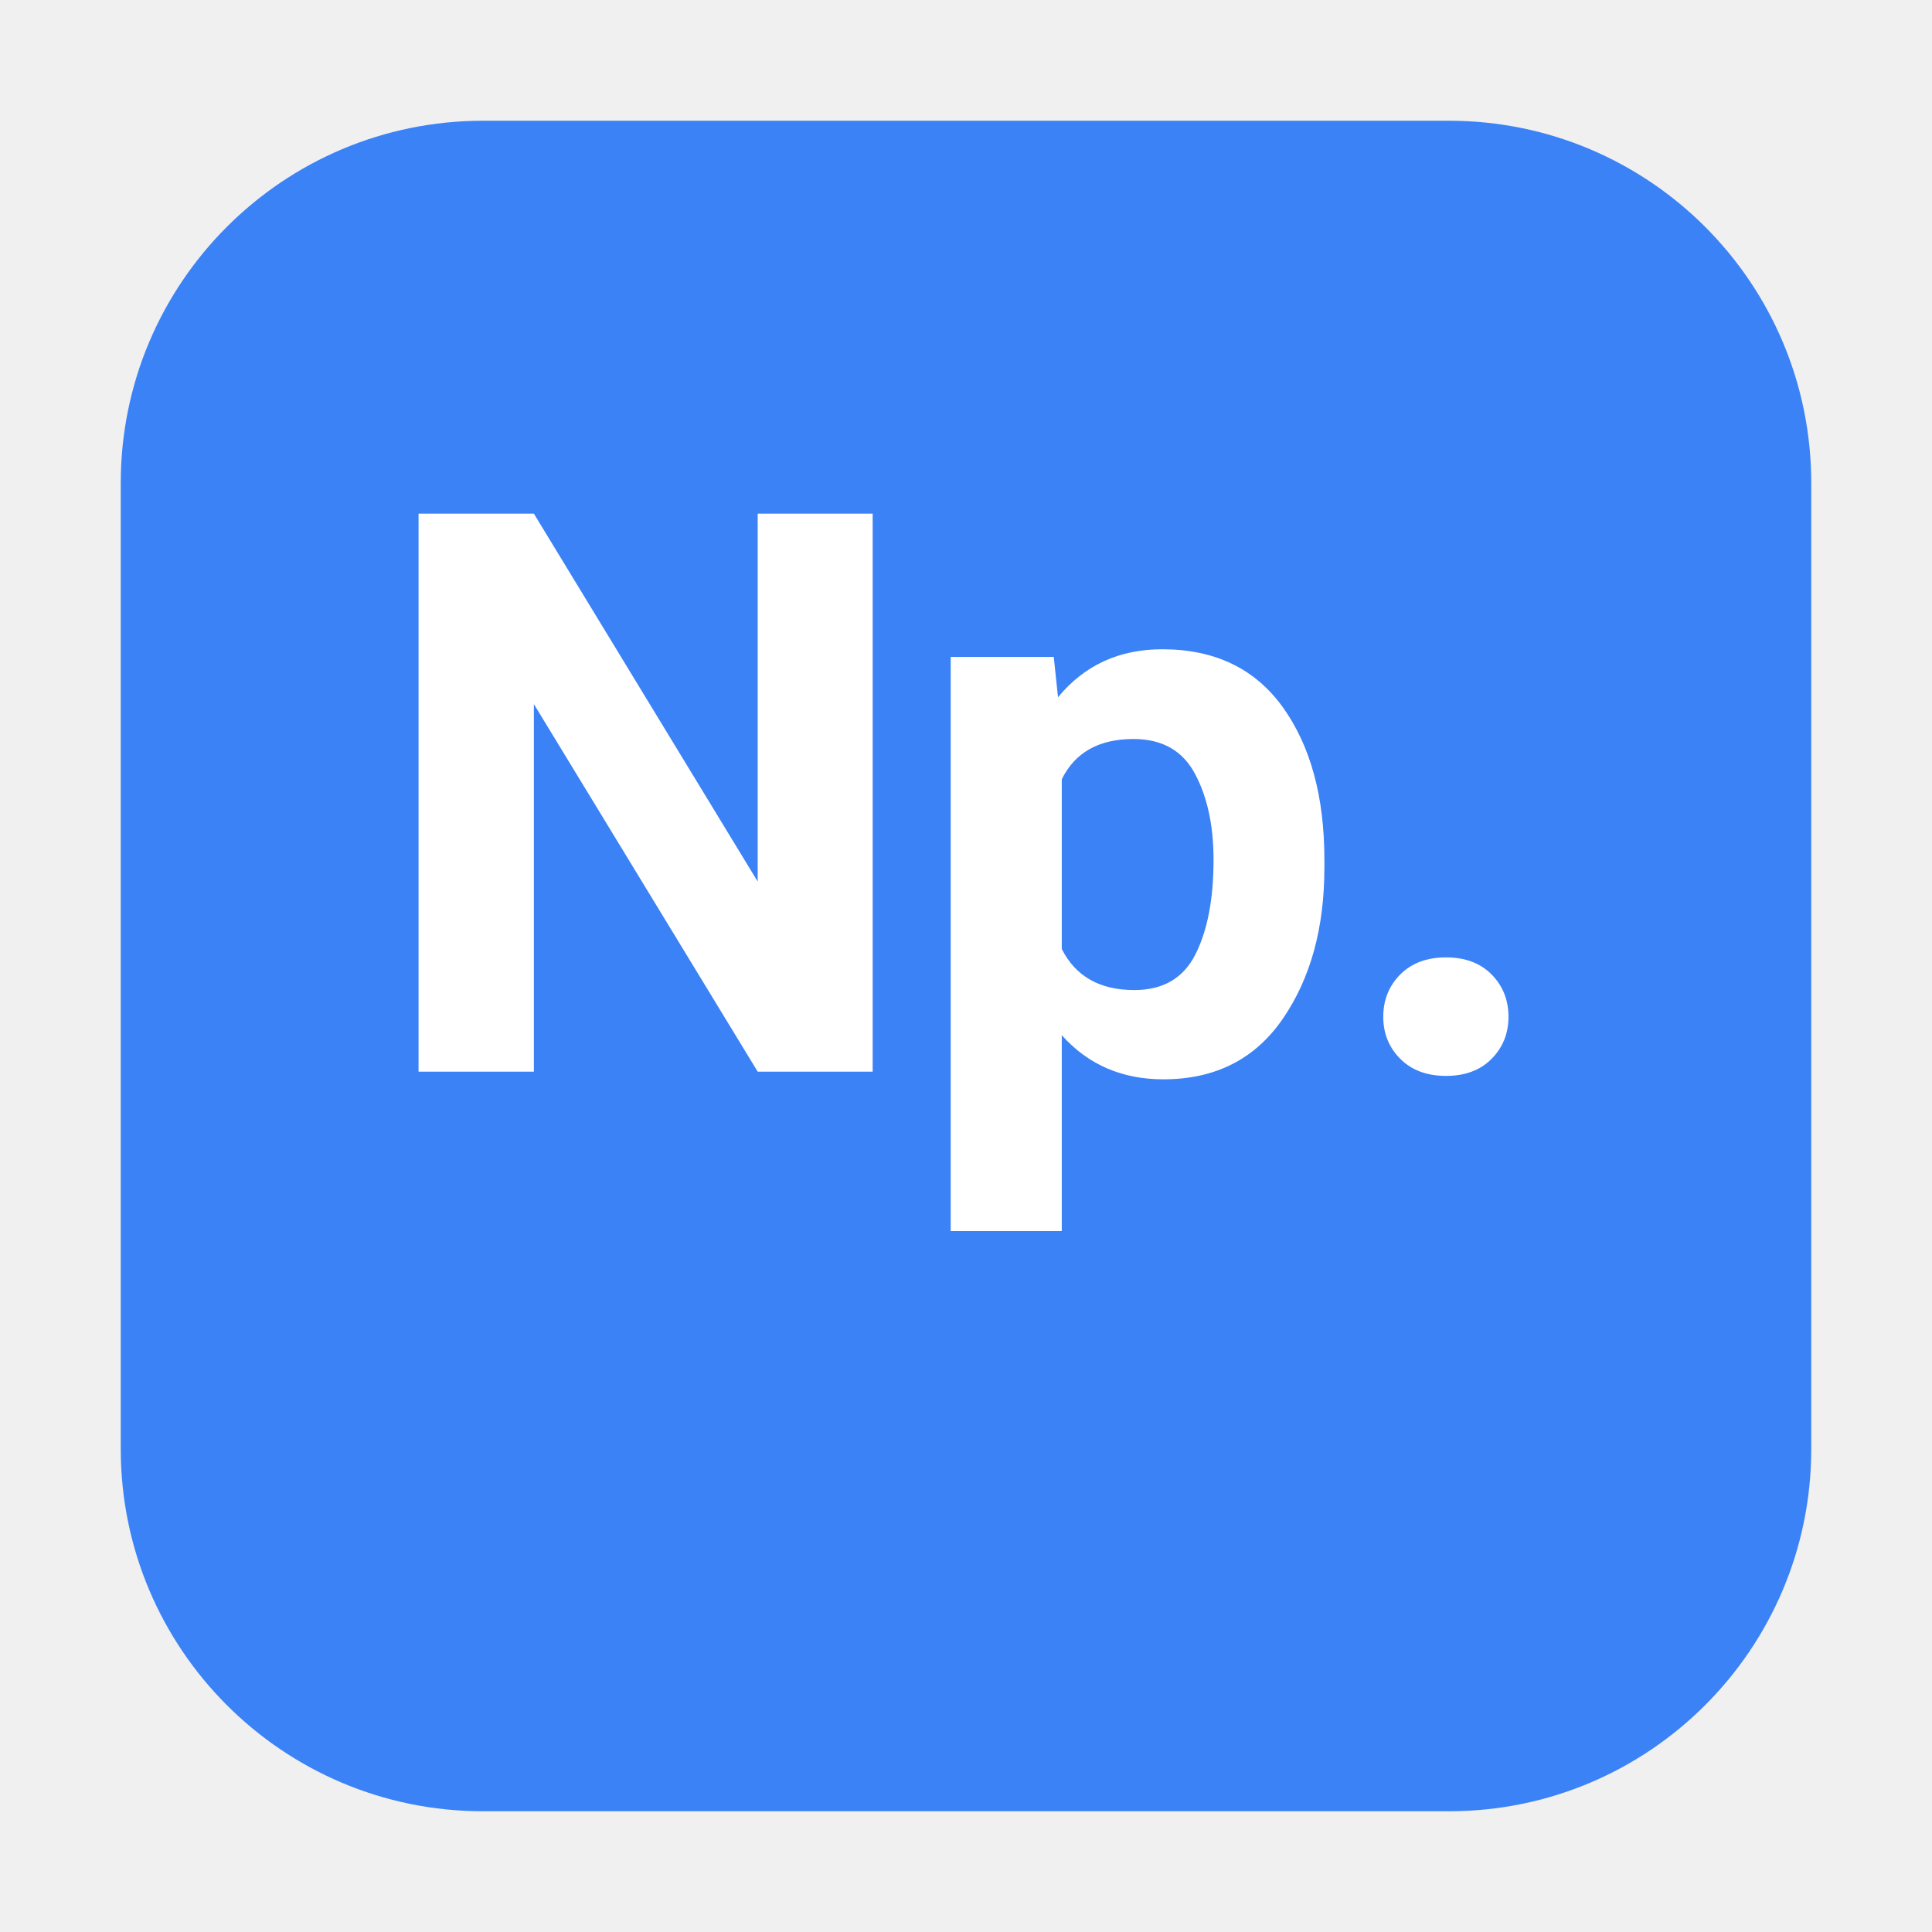
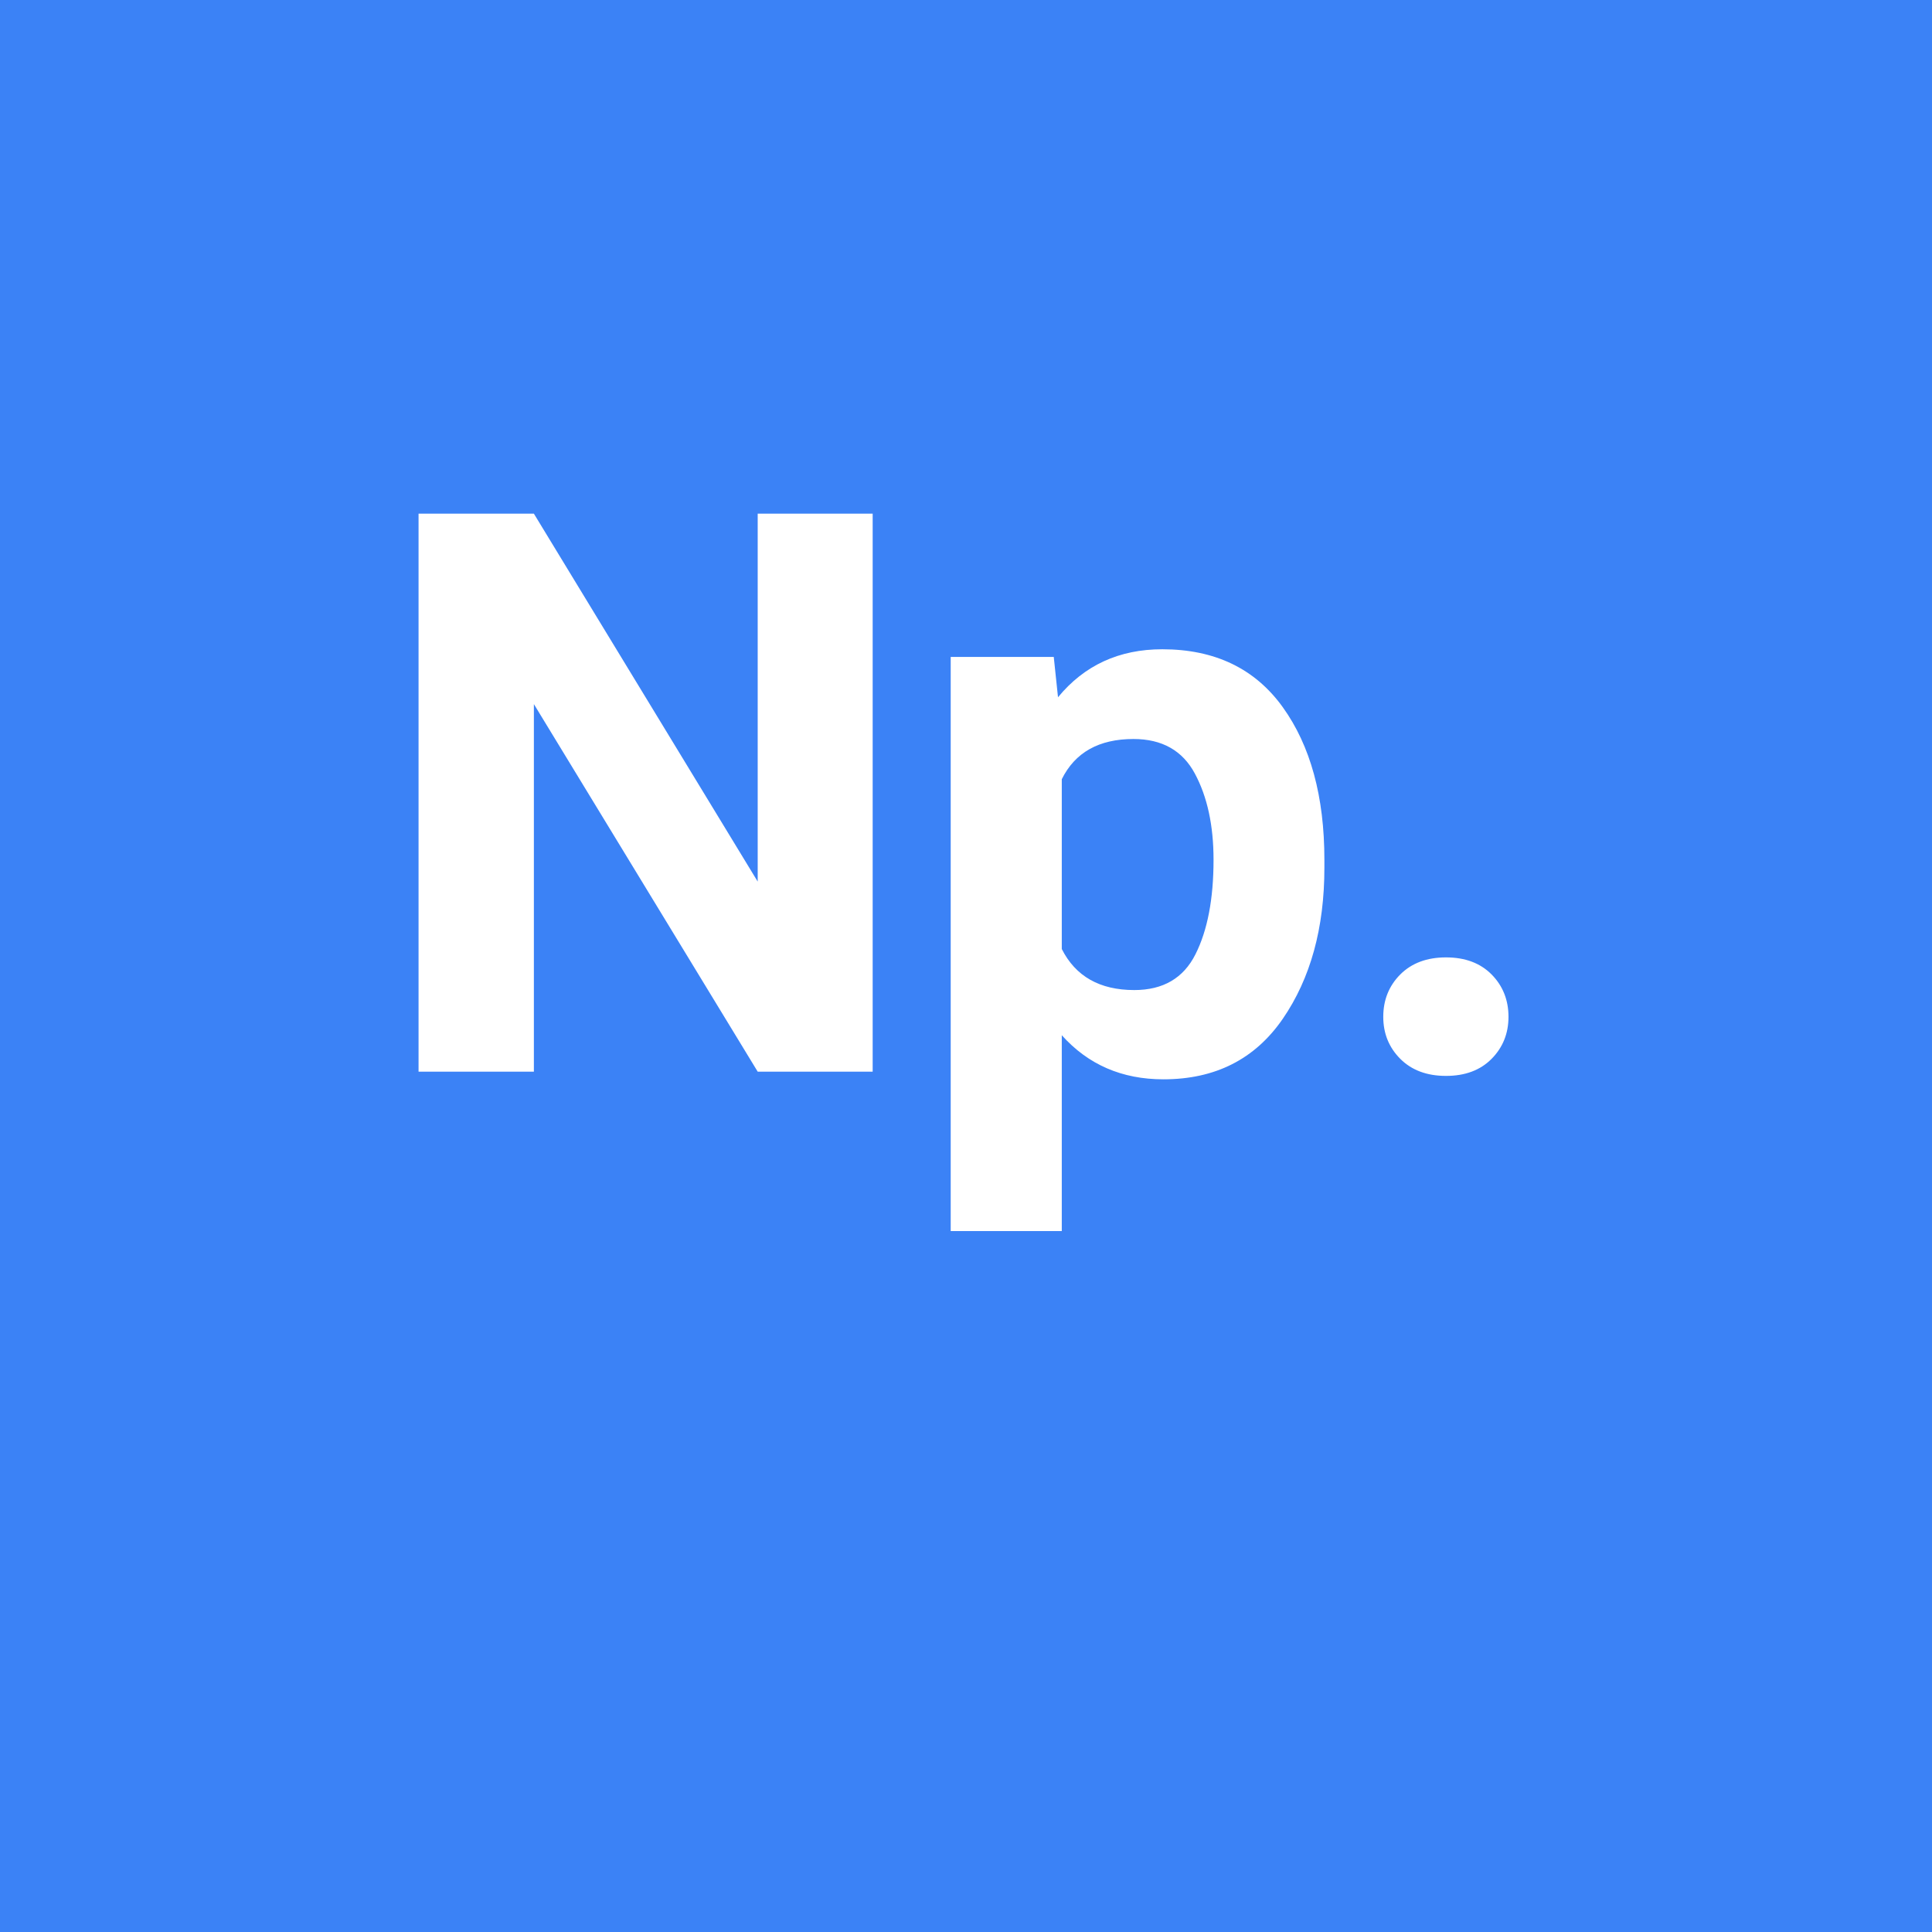
<svg xmlns="http://www.w3.org/2000/svg" width="256" height="256" viewBox="0 0 256 256" role="img" aria-label="NotaUp">
-   <rect x="16" y="16" width="224" height="224" rx="48" fill="#3b82f6" />
+   <rect x="0" y="0" width="256" height="256" fill="#3b82f6" />
  <text x="128" y="142" text-anchor="middle" font-family="Roboto, system-ui, -apple-system, Segoe UI, Arial, sans-serif" font-size="104" font-weight="700" fill="#ffffff" letter-spacing="-2">Np.</text>
</svg>
